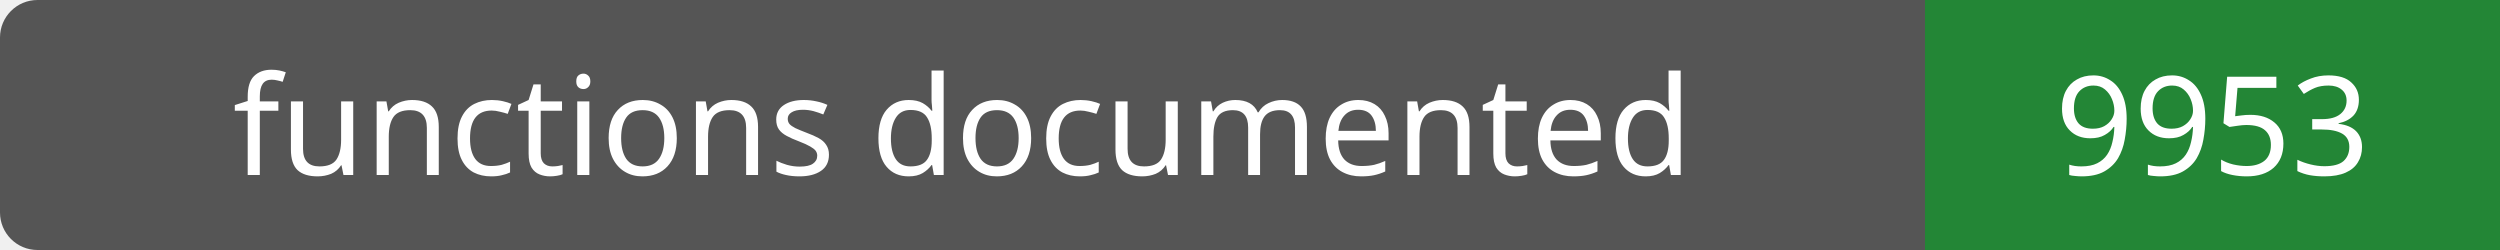
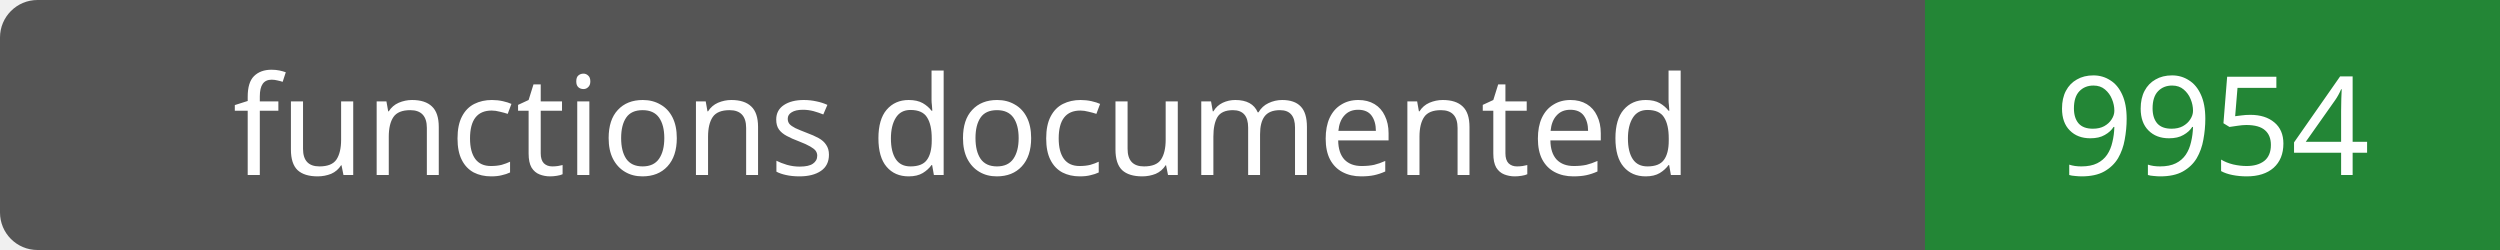
- <svg xmlns="http://www.w3.org/2000/svg" width="200" height="20" role="img" aria-label="functions documented: 9953">
+ <svg xmlns="http://www.w3.org/2000/svg" width="200" height="20" role="img" aria-label="functions documented: 9954">
  <rect width="200" height="20" rx="3" fill="#555" />
  <path fill="#238636" d="M154 0h46v20H154z" />
  <g fill="#fff" text-anchor="middle" font-family="Verdana,sans-serif" font-size="11">
    <text x="77.0" y="14">functions documented</text>
-     <text x="177.0" y="14">9953</text>
+     <text x="177.0" y="14">9954</text>
  </g>
</svg>
